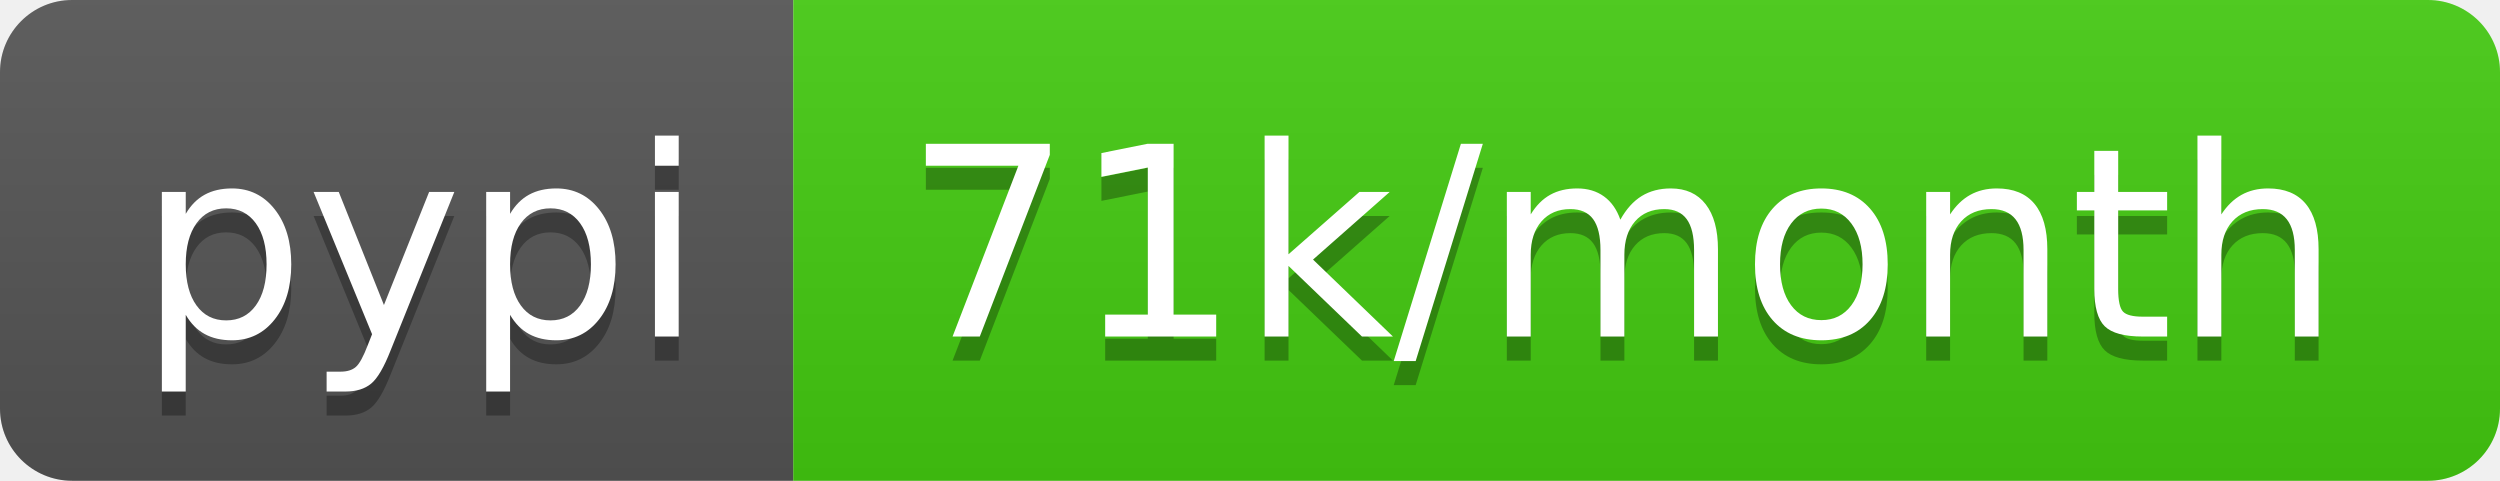
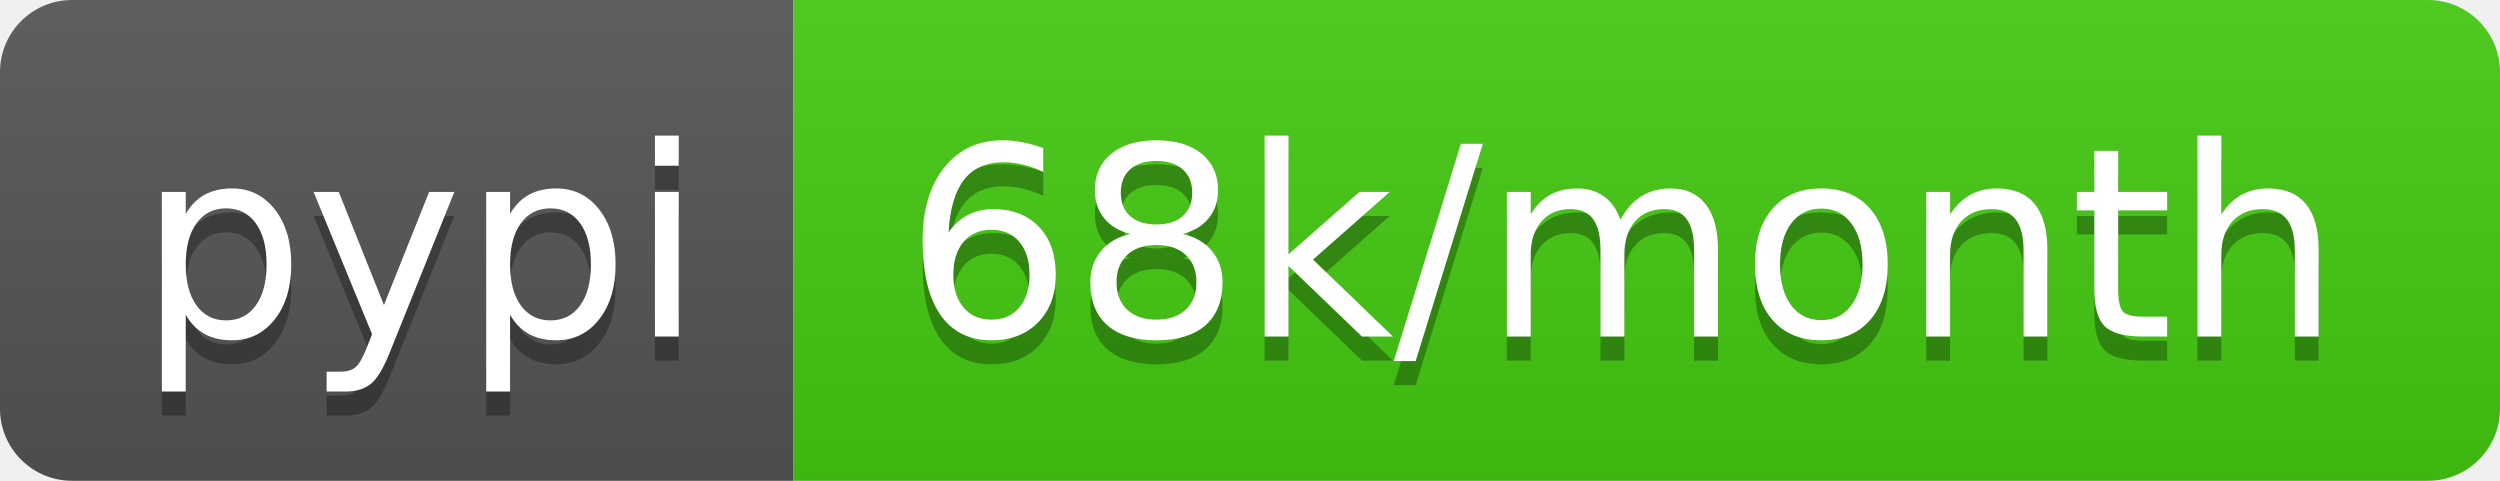
<svg xmlns="http://www.w3.org/2000/svg" width="104" height="20">
  <linearGradient id="s" x2="0" y2="100%">
    <stop offset="0" stop-color="#bbb" stop-opacity=".1" />
    <stop offset="1" stop-opacity=".1" />
  </linearGradient>
  <clipPath id="r">
    <rect width="104" height="20" rx="3" fill="#fff" />
  </clipPath>
  <g clip-path="url(#r)">
    <rect width="33" height="20" fill="#555" />
    <rect x="33" width="71" height="20" fill="#4c1" />
    <rect width="104" height="20" fill="url(#s)" />
  </g>
  <g fill="#fff" text-anchor="middle" font-family="DejaVu Sans,Verdana,Geneva,sans-serif" font-size="110">
    <text x="175" y="150" fill="#010101" fill-opacity=".3" transform="scale(.1)" textLength="230">pypi</text>
    <text x="175" y="140" transform="scale(.1)" textLength="230">pypi</text>
-     <text x="675" y="150" fill="#010101" fill-opacity=".3" transform="scale(.1)" textLength="610">71k/month</text>
-     <text x="675" y="140" transform="scale(.1)" textLength="610">71k/month</text>
+     <text x="675" y="150" fill="#010101" fill-opacity=".3" transform="scale(.1)" textLength="610">68k/month</text>
+     <text x="675" y="140" transform="scale(.1)" textLength="610">68k/month</text>
  </g>
</svg>
